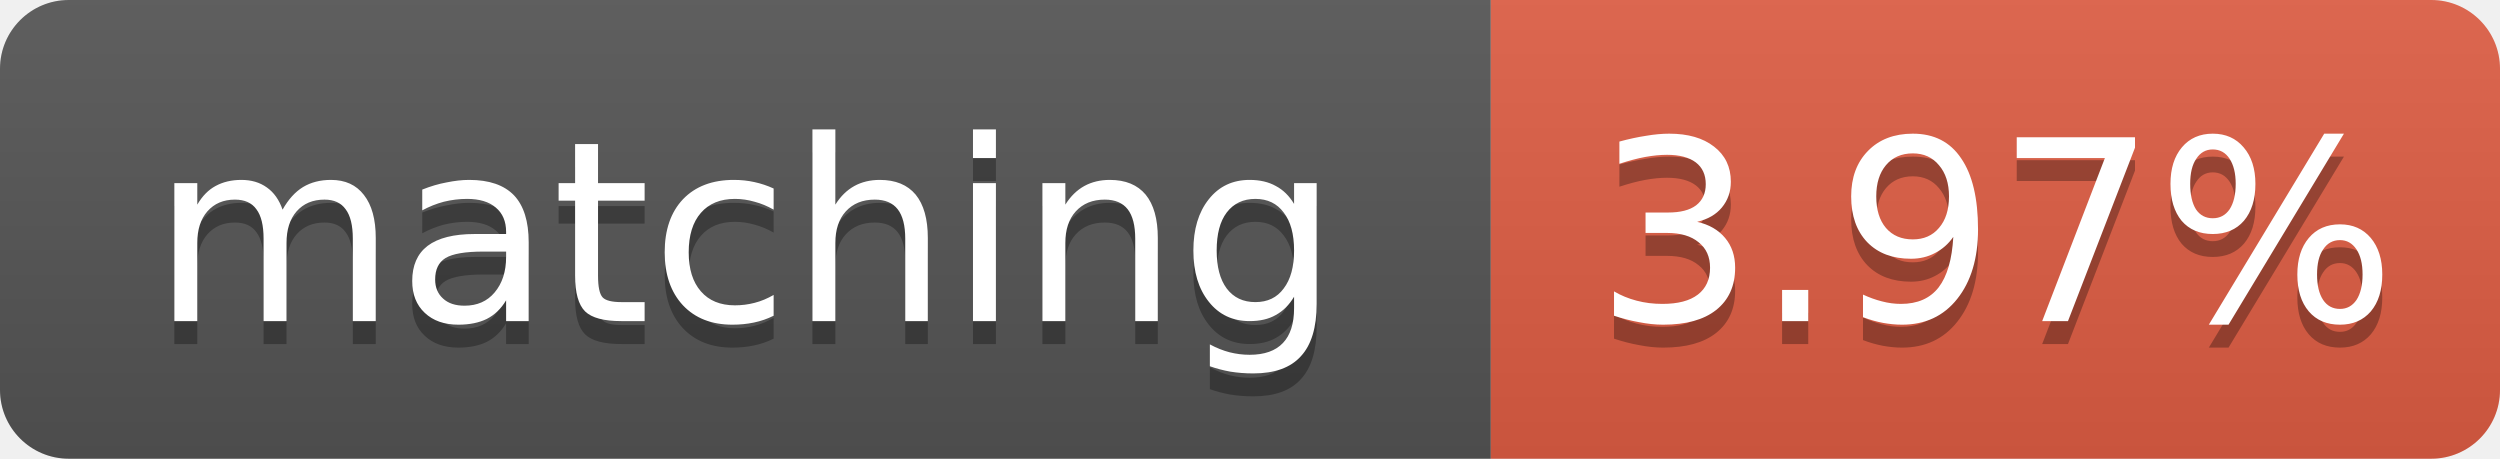
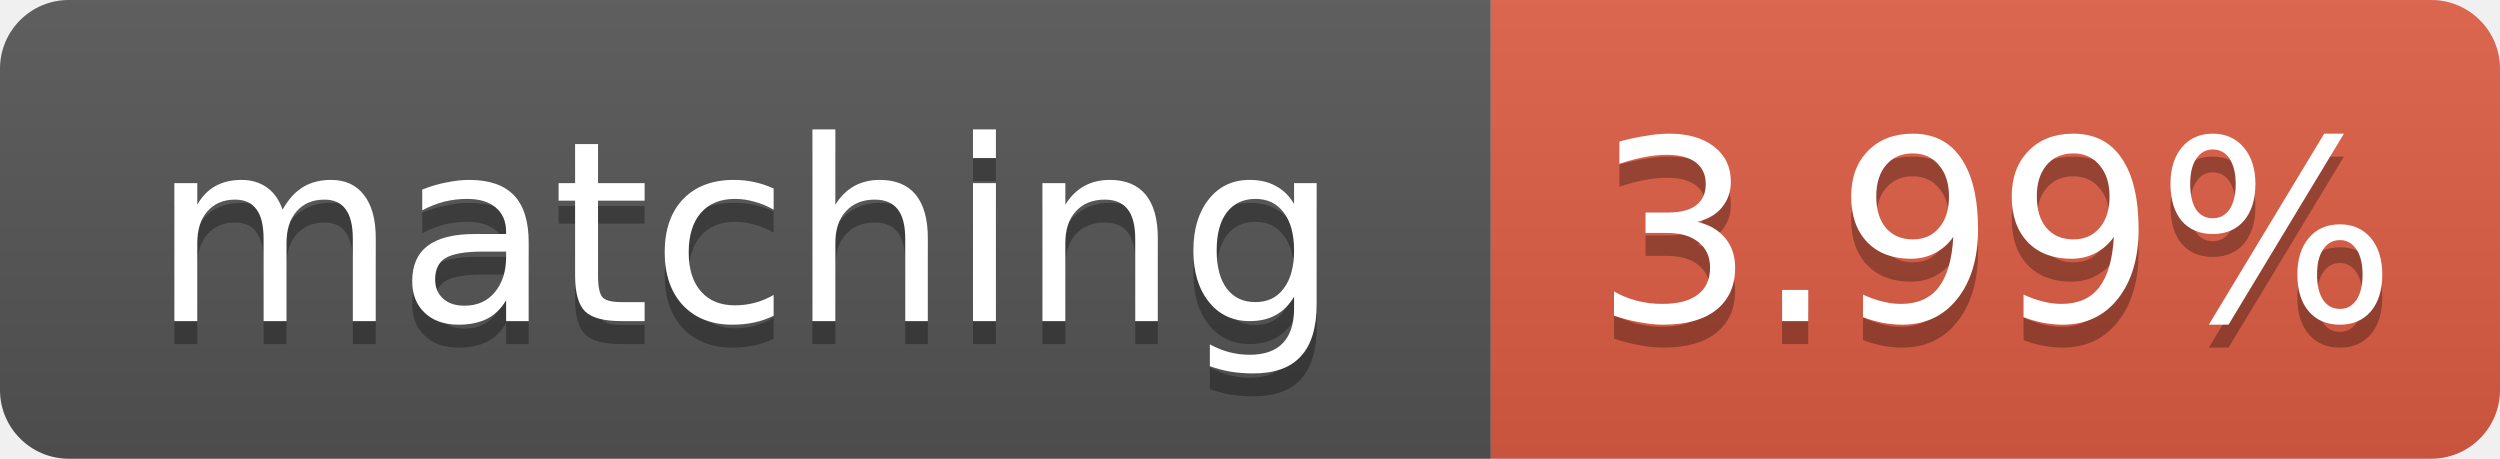
- <svg xmlns="http://www.w3.org/2000/svg" width="109" height="20" role="img" aria-label="matching: 3.97%">
+ <svg xmlns="http://www.w3.org/2000/svg" width="109" height="20" role="img" aria-label="matching: 3.99%">
  <linearGradient id="s" x2="0" y2="100%">
    <stop offset="0" stop-color="#bbb" stop-opacity=".1" />
    <stop offset="1" stop-opacity=".1" />
  </linearGradient>
  <clipPath id="r">
    <rect width="109" height="20" rx="3" fill="#fff" />
  </clipPath>
  <g clip-path="url(#r)">
    <rect width="65" height="20" fill="#555" />
    <rect x="65" width="44" height="20" fill="#e05d44" />
    <rect width="109" height="20" fill="url(#s)" />
  </g>
  <g fill="#fff" text-anchor="middle" font-family="Verdana,Geneva,DejaVu Sans,sans-serif" font-size="11">
    <text x="32.5" y="15" fill="#010101" fill-opacity=".3">matching</text>
    <text x="32.5" y="14">matching</text>
-     <text x="87.0" y="15" fill="#010101" fill-opacity=".3">3.97%</text>
-     <text x="87.0" y="14">3.97%</text>
+     <text x="87.0" y="15" fill="#010101" fill-opacity=".3">3.99%</text>
+     <text x="87.0" y="14">3.99%</text>
  </g>
</svg>
